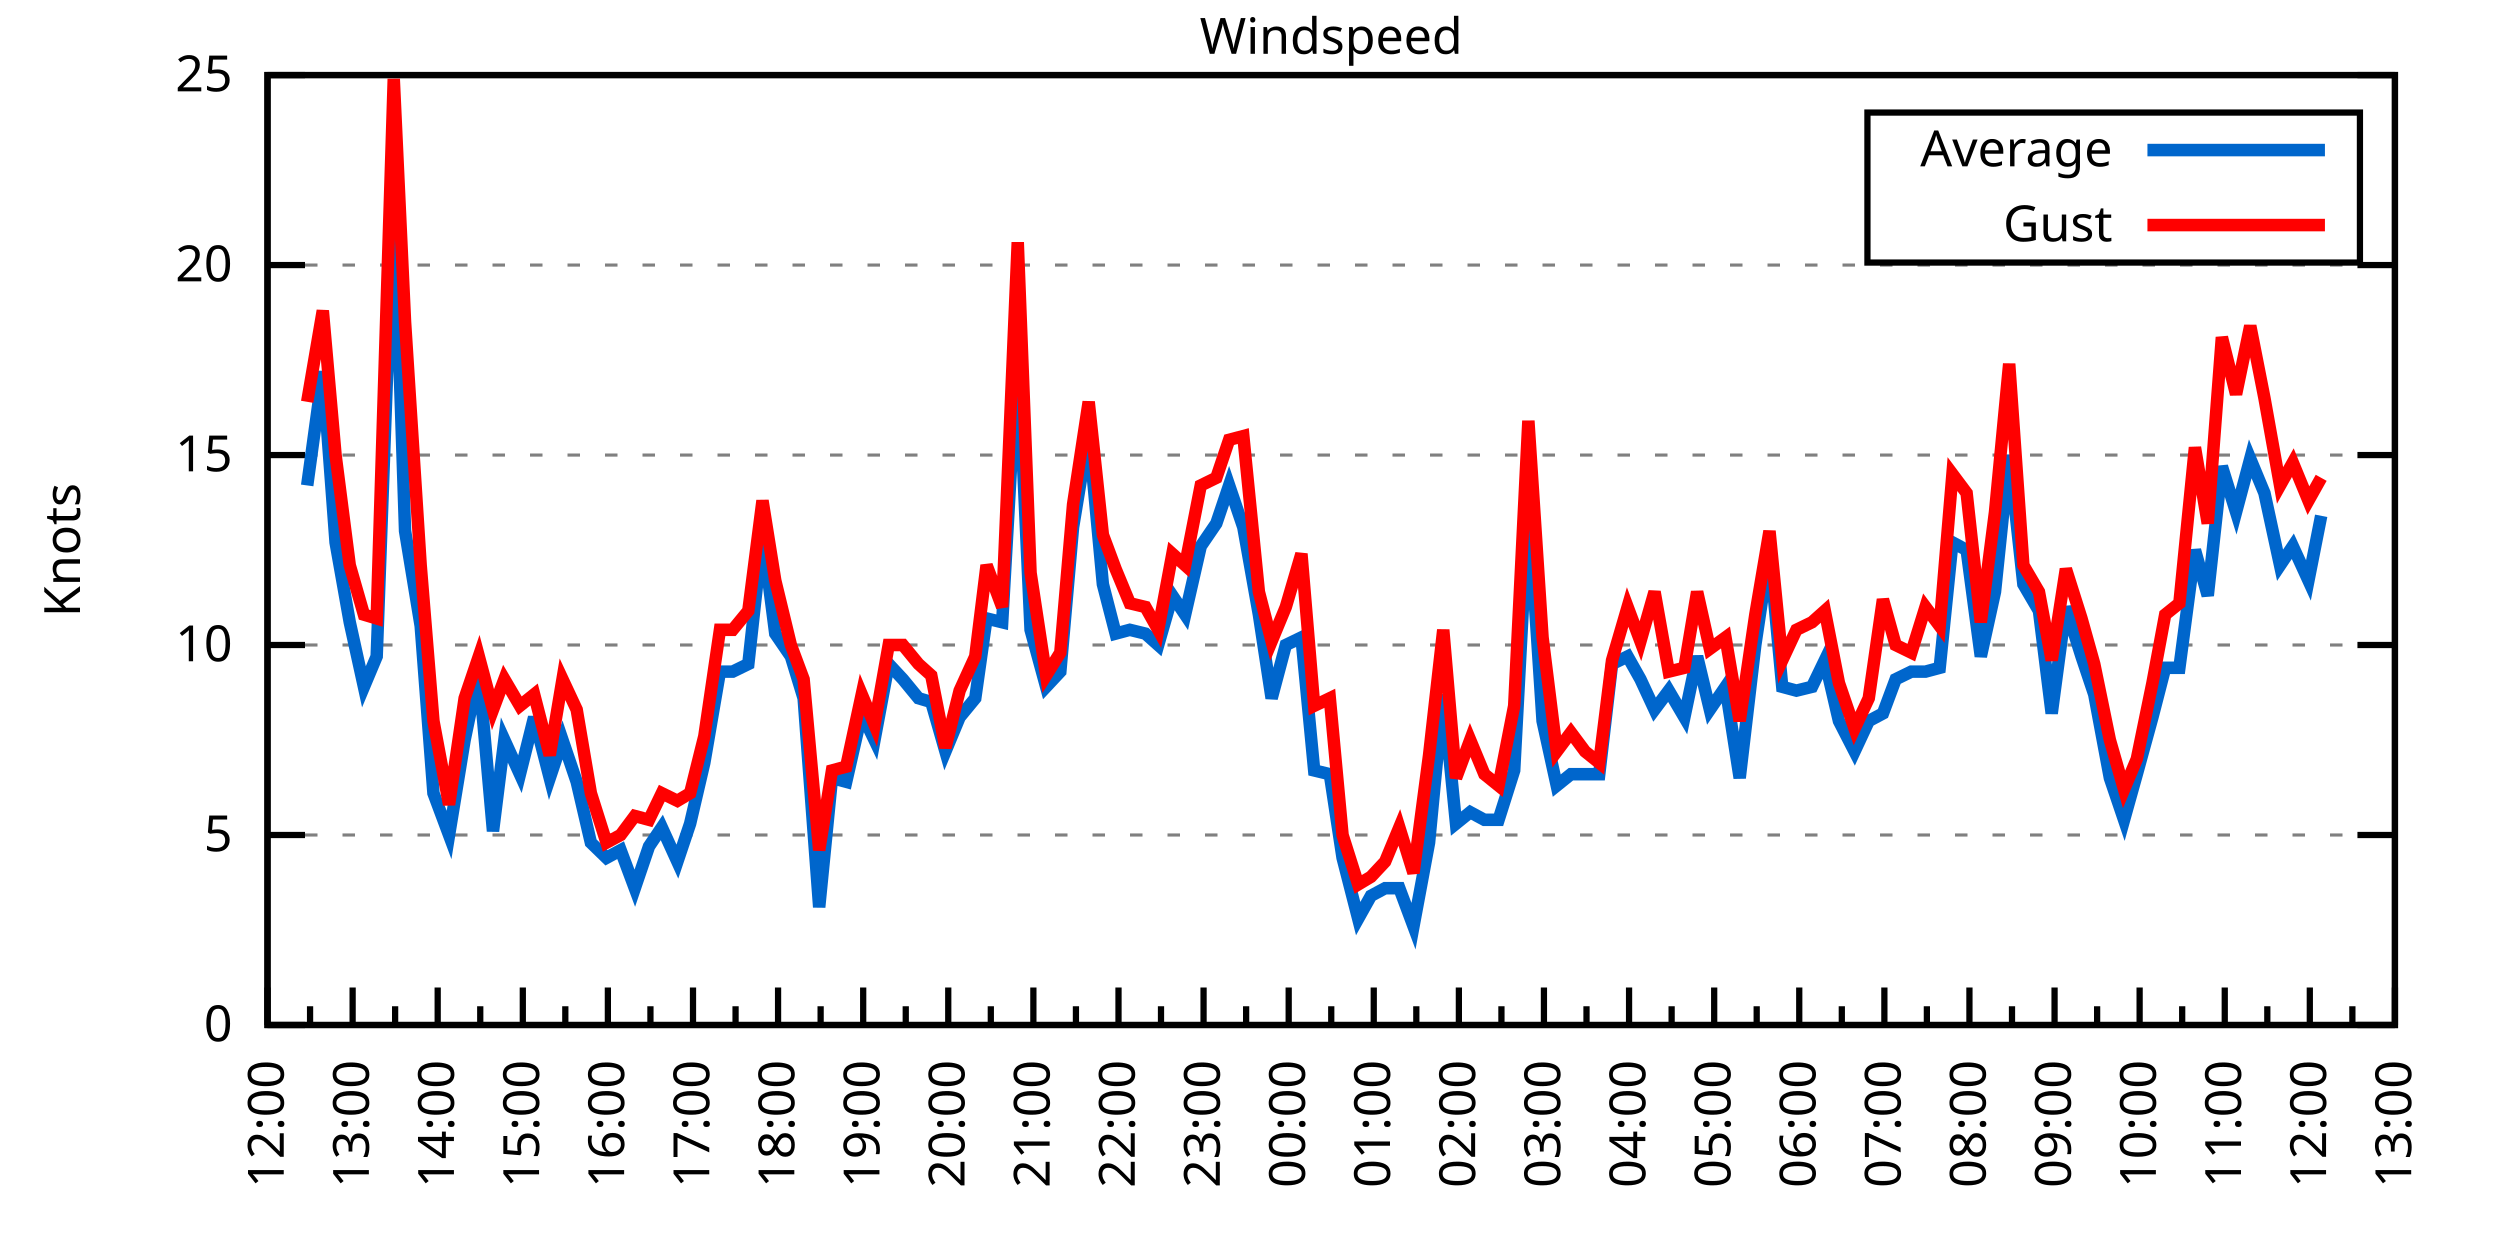
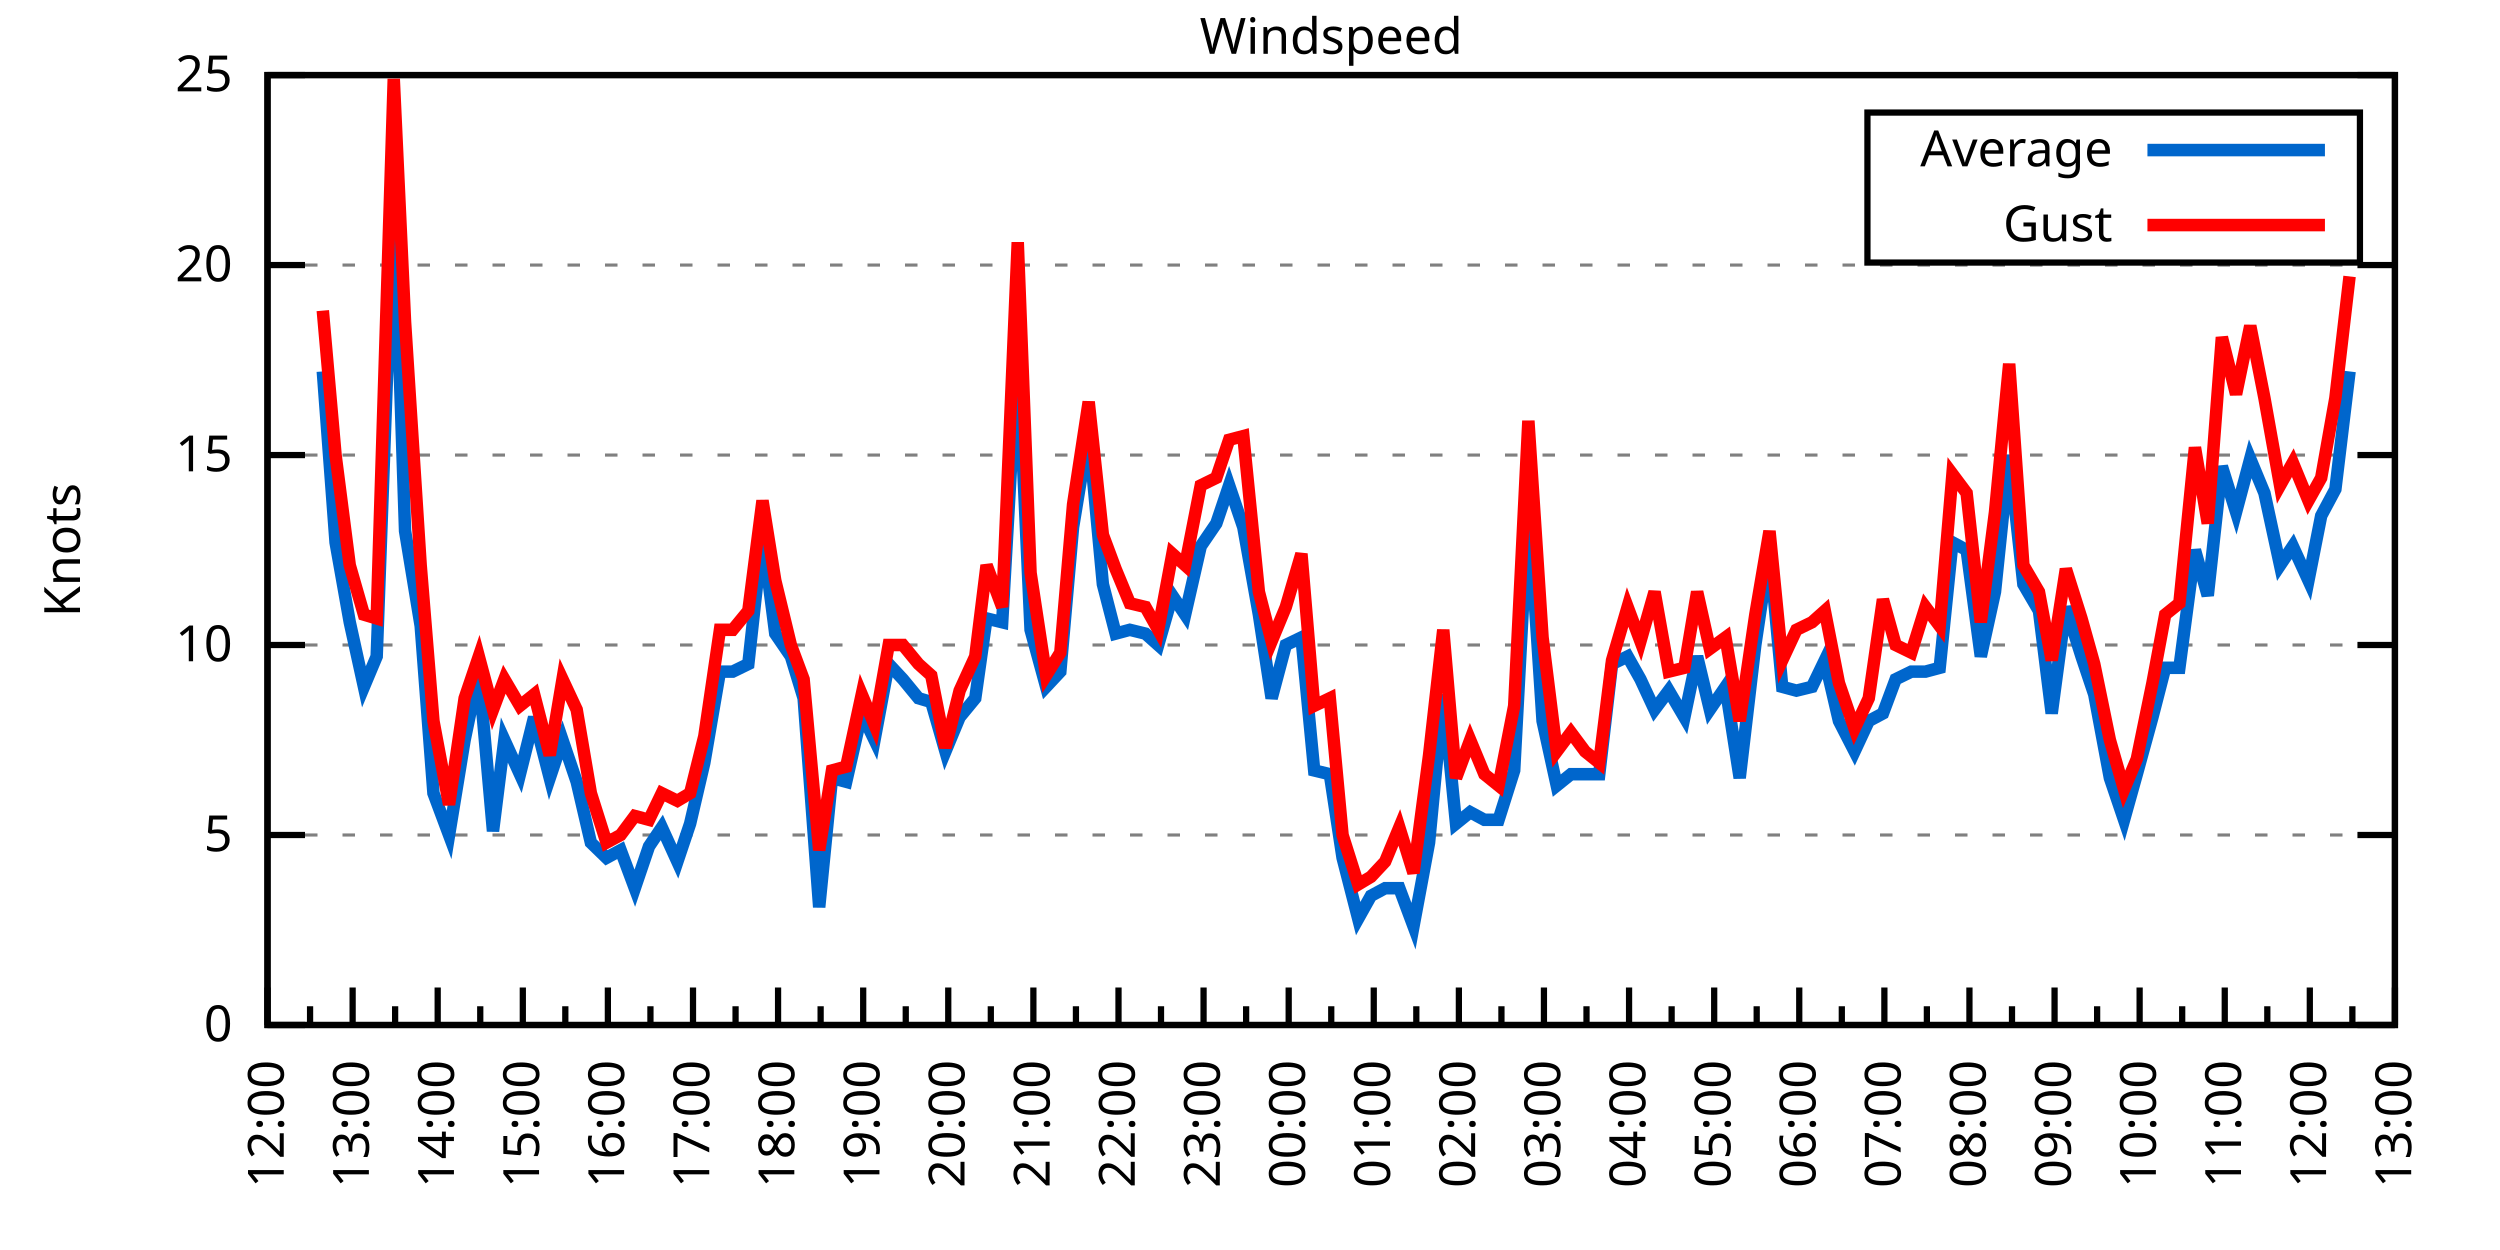
<svg xmlns="http://www.w3.org/2000/svg" xmlns:xlink="http://www.w3.org/1999/xlink" width="400" height="200" viewBox="0 0 400 200">
  <g id="gnuplot_canvas">
    <rect x="0" y="0" width="400" height="200" fill="none" />
    <defs>
      <circle id="gpDot" r="0.5" stroke-width="0.5" stroke="currentColor" />
      <path id="gpPt0" stroke-width="0.333" stroke="currentColor" d="M-1,0 h2 M0,-1 v2" />
      <path id="gpPt1" stroke-width="0.333" stroke="currentColor" d="M-1,-1 L1,1 M1,-1 L-1,1" />
      <path id="gpPt2" stroke-width="0.333" stroke="currentColor" d="M-1,0 L1,0 M0,-1 L0,1 M-1,-1 L1,1 M-1,1 L1,-1" />
      <rect id="gpPt3" stroke-width="0.333" stroke="currentColor" x="-1" y="-1" width="2" height="2" />
      <rect id="gpPt4" stroke-width="0.333" stroke="currentColor" fill="currentColor" x="-1" y="-1" width="2" height="2" />
      <circle id="gpPt5" stroke-width="0.333" stroke="currentColor" cx="0" cy="0" r="1" />
      <use xlink:href="#gpPt5" id="gpPt6" fill="currentColor" stroke="none" />
      <path id="gpPt7" stroke-width="0.333" stroke="currentColor" d="M0,-1.33 L-1.33,0.67 L1.33,0.67 z" />
      <use xlink:href="#gpPt7" id="gpPt8" fill="currentColor" stroke="none" />
      <use xlink:href="#gpPt7" id="gpPt9" stroke="currentColor" transform="rotate(180)" />
      <use xlink:href="#gpPt9" id="gpPt10" fill="currentColor" stroke="none" />
      <use xlink:href="#gpPt3" id="gpPt11" stroke="currentColor" transform="rotate(45)" />
      <use xlink:href="#gpPt11" id="gpPt12" fill="currentColor" stroke="none" />
      <path id="gpPt13" stroke-width="0.333" stroke="currentColor" d="M0,1.330 L1.265,0.411 L0.782,-1.067 L-0.782,-1.076 L-1.265,0.411 z" />
      <use xlink:href="#gpPt13" id="gpPt14" fill="currentColor" stroke="none" />
      <filter id="textbox" filterUnits="objectBoundingBox" x="0" y="0" height="1" width="1">
        <feFlood flood-color="white" flood-opacity="1" result="bgnd" />
        <feComposite in="SourceGraphic" in2="bgnd" operator="atop" />
      </filter>
      <filter id="greybox" filterUnits="objectBoundingBox" x="0" y="0" height="1" width="1">
        <feFlood flood-color="lightgrey" flood-opacity="1" result="grey" />
        <feComposite in="SourceGraphic" in2="grey" operator="atop" />
      </filter>
    </defs>
    <g fill="none" color="white" stroke="currentColor" stroke-width="1.00" stroke-linecap="butt" stroke-linejoin="miter">
</g>
    <g fill="none" color="black" stroke="currentColor" stroke-width="1.00" stroke-linecap="butt" stroke-linejoin="miter">
      <g stroke="none" shape-rendering="crispEdges">
        <polygon fill="rgb(255, 255, 255)" points="42.80,164.00 383.18,164.00 383.18,12.02 42.80,12.02 " />
      </g>
    </g>
    <g fill="none" color="black" stroke="currentColor" stroke-width="1.00" stroke-linecap="butt" stroke-linejoin="miter">
</g>
    <g fill="none" color="black" stroke="black" stroke-width="0.50" stroke-linecap="butt" stroke-linejoin="miter">
</g>
    <g fill="none" color="gray" stroke="currentColor" stroke-width="0.50" stroke-linecap="butt" stroke-linejoin="miter">
      <path stroke="gray" stroke-dasharray="2,4" class="gridline" d="M42.80,164.00 L383.19,164.00  " />
    </g>
    <g fill="none" color="gray" stroke="gray" stroke-width="1.00" stroke-linecap="butt" stroke-linejoin="miter">
</g>
    <g fill="none" color="black" stroke="currentColor" stroke-width="1.00" stroke-linecap="butt" stroke-linejoin="miter">
      <path stroke="black" d="M42.80,164.00 L48.80,164.00 M383.19,164.00 L377.19,164.00  " />
      <g transform="translate(37.20,166.60)" stroke="none" fill="black" font-family="Sans" font-size="8.00" text-anchor="end">
        <text>
          <tspan font-family="Sans"> 0</tspan>
        </text>
      </g>
    </g>
    <g fill="none" color="black" stroke="currentColor" stroke-width="1.00" stroke-linecap="butt" stroke-linejoin="miter">
</g>
    <g fill="none" color="black" stroke="black" stroke-width="0.50" stroke-linecap="butt" stroke-linejoin="miter">
</g>
    <g fill="none" color="gray" stroke="currentColor" stroke-width="0.50" stroke-linecap="butt" stroke-linejoin="miter">
      <path stroke="gray" stroke-dasharray="2,4" class="gridline" d="M42.80,133.60 L383.19,133.60  " />
    </g>
    <g fill="none" color="gray" stroke="gray" stroke-width="1.00" stroke-linecap="butt" stroke-linejoin="miter">
</g>
    <g fill="none" color="black" stroke="currentColor" stroke-width="1.00" stroke-linecap="butt" stroke-linejoin="miter">
      <path stroke="black" d="M42.80,133.60 L48.80,133.60 M383.19,133.60 L377.19,133.60  " />
      <g transform="translate(37.20,136.20)" stroke="none" fill="black" font-family="Sans" font-size="8.00" text-anchor="end">
        <text>
          <tspan font-family="Sans"> 5</tspan>
        </text>
      </g>
    </g>
    <g fill="none" color="black" stroke="currentColor" stroke-width="1.00" stroke-linecap="butt" stroke-linejoin="miter">
</g>
    <g fill="none" color="black" stroke="black" stroke-width="0.50" stroke-linecap="butt" stroke-linejoin="miter">
</g>
    <g fill="none" color="gray" stroke="currentColor" stroke-width="0.50" stroke-linecap="butt" stroke-linejoin="miter">
      <path stroke="gray" stroke-dasharray="2,4" class="gridline" d="M42.80,103.20 L383.19,103.20  " />
    </g>
    <g fill="none" color="gray" stroke="gray" stroke-width="1.00" stroke-linecap="butt" stroke-linejoin="miter">
</g>
    <g fill="none" color="black" stroke="currentColor" stroke-width="1.00" stroke-linecap="butt" stroke-linejoin="miter">
      <path stroke="black" d="M42.80,103.20 L48.80,103.20 M383.19,103.20 L377.19,103.20  " />
      <g transform="translate(37.20,105.80)" stroke="none" fill="black" font-family="Sans" font-size="8.00" text-anchor="end">
        <text>
          <tspan font-family="Sans"> 10</tspan>
        </text>
      </g>
    </g>
    <g fill="none" color="black" stroke="currentColor" stroke-width="1.00" stroke-linecap="butt" stroke-linejoin="miter">
</g>
    <g fill="none" color="black" stroke="black" stroke-width="0.50" stroke-linecap="butt" stroke-linejoin="miter">
</g>
    <g fill="none" color="gray" stroke="currentColor" stroke-width="0.50" stroke-linecap="butt" stroke-linejoin="miter">
      <path stroke="gray" stroke-dasharray="2,4" class="gridline" d="M42.80,72.81 L383.19,72.81  " />
    </g>
    <g fill="none" color="gray" stroke="gray" stroke-width="1.00" stroke-linecap="butt" stroke-linejoin="miter">
</g>
    <g fill="none" color="black" stroke="currentColor" stroke-width="1.00" stroke-linecap="butt" stroke-linejoin="miter">
      <path stroke="black" d="M42.80,72.81 L48.80,72.81 M383.19,72.81 L377.19,72.81  " />
      <g transform="translate(37.20,75.41)" stroke="none" fill="black" font-family="Sans" font-size="8.00" text-anchor="end">
        <text>
          <tspan font-family="Sans"> 15</tspan>
        </text>
      </g>
    </g>
    <g fill="none" color="black" stroke="currentColor" stroke-width="1.00" stroke-linecap="butt" stroke-linejoin="miter">
</g>
    <g fill="none" color="black" stroke="black" stroke-width="0.50" stroke-linecap="butt" stroke-linejoin="miter">
</g>
    <g fill="none" color="gray" stroke="currentColor" stroke-width="0.50" stroke-linecap="butt" stroke-linejoin="miter">
      <path stroke="gray" stroke-dasharray="2,4" class="gridline" d="M42.80,42.41 L383.19,42.41  " />
    </g>
    <g fill="none" color="gray" stroke="gray" stroke-width="1.00" stroke-linecap="butt" stroke-linejoin="miter">
</g>
    <g fill="none" color="black" stroke="currentColor" stroke-width="1.00" stroke-linecap="butt" stroke-linejoin="miter">
      <path stroke="black" d="M42.80,42.41 L48.80,42.41 M383.19,42.41 L377.19,42.41  " />
      <g transform="translate(37.20,45.01)" stroke="none" fill="black" font-family="Sans" font-size="8.00" text-anchor="end">
        <text>
          <tspan font-family="Sans"> 20</tspan>
        </text>
      </g>
    </g>
    <g fill="none" color="black" stroke="currentColor" stroke-width="1.00" stroke-linecap="butt" stroke-linejoin="miter">
</g>
    <g fill="none" color="black" stroke="black" stroke-width="0.50" stroke-linecap="butt" stroke-linejoin="miter">
</g>
    <g fill="none" color="gray" stroke="currentColor" stroke-width="0.50" stroke-linecap="butt" stroke-linejoin="miter">
      <path stroke="gray" stroke-dasharray="2,4" class="gridline" d="M42.80,12.01 L383.19,12.01  " />
    </g>
    <g fill="none" color="gray" stroke="gray" stroke-width="1.00" stroke-linecap="butt" stroke-linejoin="miter">
</g>
    <g fill="none" color="black" stroke="currentColor" stroke-width="1.00" stroke-linecap="butt" stroke-linejoin="miter">
      <path stroke="black" d="M42.80,12.01 L48.80,12.01 M383.19,12.01 L377.19,12.01  " />
      <g transform="translate(37.20,14.61)" stroke="none" fill="black" font-family="Sans" font-size="8.00" text-anchor="end">
        <text>
          <tspan font-family="Sans"> 25</tspan>
        </text>
      </g>
    </g>
    <g fill="none" color="black" stroke="currentColor" stroke-width="1.00" stroke-linecap="butt" stroke-linejoin="miter">
      <path stroke="black" d="M42.80,164.00 L42.80,158.00  " />
      <g transform="translate(45.40,169.60) rotate(270)" stroke="none" fill="black" font-family="Sans" font-size="8.00" text-anchor="end">
        <text>
          <tspan font-family="Sans">12:00</tspan>
        </text>
      </g>
    </g>
    <g fill="none" color="black" stroke="currentColor" stroke-width="1.00" stroke-linecap="butt" stroke-linejoin="miter">
      <path stroke="black" d="M49.61,164.00 L49.61,161.00 M56.42,164.00 L56.42,158.00  " />
      <g transform="translate(59.02,169.60) rotate(270)" stroke="none" fill="black" font-family="Sans" font-size="8.00" text-anchor="end">
        <text>
          <tspan font-family="Sans">13:00</tspan>
        </text>
      </g>
    </g>
    <g fill="none" color="black" stroke="currentColor" stroke-width="1.00" stroke-linecap="butt" stroke-linejoin="miter">
      <path stroke="black" d="M63.22,164.00 L63.22,161.00 M70.03,164.00 L70.03,158.00  " />
      <g transform="translate(72.63,169.60) rotate(270)" stroke="none" fill="black" font-family="Sans" font-size="8.00" text-anchor="end">
        <text>
          <tspan font-family="Sans">14:00</tspan>
        </text>
      </g>
    </g>
    <g fill="none" color="black" stroke="currentColor" stroke-width="1.00" stroke-linecap="butt" stroke-linejoin="miter">
      <path stroke="black" d="M76.84,164.00 L76.84,161.00 M83.65,164.00 L83.65,158.00  " />
      <g transform="translate(86.25,169.60) rotate(270)" stroke="none" fill="black" font-family="Sans" font-size="8.00" text-anchor="end">
        <text>
          <tspan font-family="Sans">15:00</tspan>
        </text>
      </g>
    </g>
    <g fill="none" color="black" stroke="currentColor" stroke-width="1.00" stroke-linecap="butt" stroke-linejoin="miter">
      <path stroke="black" d="M90.45,164.00 L90.45,161.00 M97.26,164.00 L97.26,158.00  " />
      <g transform="translate(99.86,169.60) rotate(270)" stroke="none" fill="black" font-family="Sans" font-size="8.00" text-anchor="end">
        <text>
          <tspan font-family="Sans">16:00</tspan>
        </text>
      </g>
    </g>
    <g fill="none" color="black" stroke="currentColor" stroke-width="1.00" stroke-linecap="butt" stroke-linejoin="miter">
      <path stroke="black" d="M104.07,164.00 L104.07,161.00 M110.88,164.00 L110.88,158.00  " />
      <g transform="translate(113.48,169.60) rotate(270)" stroke="none" fill="black" font-family="Sans" font-size="8.00" text-anchor="end">
        <text>
          <tspan font-family="Sans">17:00</tspan>
        </text>
      </g>
    </g>
    <g fill="none" color="black" stroke="currentColor" stroke-width="1.00" stroke-linecap="butt" stroke-linejoin="miter">
      <path stroke="black" d="M117.69,164.00 L117.69,161.00 M124.49,164.00 L124.49,158.00  " />
      <g transform="translate(127.09,169.60) rotate(270)" stroke="none" fill="black" font-family="Sans" font-size="8.00" text-anchor="end">
        <text>
          <tspan font-family="Sans">18:00</tspan>
        </text>
      </g>
    </g>
    <g fill="none" color="black" stroke="currentColor" stroke-width="1.00" stroke-linecap="butt" stroke-linejoin="miter">
      <path stroke="black" d="M131.30,164.00 L131.30,161.00 M138.11,164.00 L138.11,158.00  " />
      <g transform="translate(140.71,169.60) rotate(270)" stroke="none" fill="black" font-family="Sans" font-size="8.00" text-anchor="end">
        <text>
          <tspan font-family="Sans">19:00</tspan>
        </text>
      </g>
    </g>
    <g fill="none" color="black" stroke="currentColor" stroke-width="1.00" stroke-linecap="butt" stroke-linejoin="miter">
      <path stroke="black" d="M144.92,164.00 L144.92,161.00 M151.72,164.00 L151.72,158.00  " />
      <g transform="translate(154.32,169.60) rotate(270)" stroke="none" fill="black" font-family="Sans" font-size="8.00" text-anchor="end">
        <text>
          <tspan font-family="Sans">20:00</tspan>
        </text>
      </g>
    </g>
    <g fill="none" color="black" stroke="currentColor" stroke-width="1.00" stroke-linecap="butt" stroke-linejoin="miter">
      <path stroke="black" d="M158.53,164.00 L158.53,161.00 M165.34,164.00 L165.34,158.00  " />
      <g transform="translate(167.94,169.60) rotate(270)" stroke="none" fill="black" font-family="Sans" font-size="8.00" text-anchor="end">
        <text>
          <tspan font-family="Sans">21:00</tspan>
        </text>
      </g>
    </g>
    <g fill="none" color="black" stroke="currentColor" stroke-width="1.00" stroke-linecap="butt" stroke-linejoin="miter">
      <path stroke="black" d="M172.15,164.00 L172.15,161.00 M178.96,164.00 L178.96,158.00  " />
      <g transform="translate(181.56,169.60) rotate(270)" stroke="none" fill="black" font-family="Sans" font-size="8.00" text-anchor="end">
        <text>
          <tspan font-family="Sans">22:00</tspan>
        </text>
      </g>
    </g>
    <g fill="none" color="black" stroke="currentColor" stroke-width="1.00" stroke-linecap="butt" stroke-linejoin="miter">
      <path stroke="black" d="M185.76,164.00 L185.76,161.00 M192.57,164.00 L192.57,158.00  " />
      <g transform="translate(195.17,169.60) rotate(270)" stroke="none" fill="black" font-family="Sans" font-size="8.00" text-anchor="end">
        <text>
          <tspan font-family="Sans">23:00</tspan>
        </text>
      </g>
    </g>
    <g fill="none" color="black" stroke="currentColor" stroke-width="1.00" stroke-linecap="butt" stroke-linejoin="miter">
      <path stroke="black" d="M199.38,164.00 L199.38,161.00 M206.19,164.00 L206.19,158.00  " />
      <g transform="translate(208.79,169.60) rotate(270)" stroke="none" fill="black" font-family="Sans" font-size="8.00" text-anchor="end">
        <text>
          <tspan font-family="Sans">00:00</tspan>
        </text>
      </g>
    </g>
    <g fill="none" color="black" stroke="currentColor" stroke-width="1.00" stroke-linecap="butt" stroke-linejoin="miter">
      <path stroke="black" d="M213.00,164.00 L213.00,161.00 M219.80,164.00 L219.80,158.00  " />
      <g transform="translate(222.40,169.60) rotate(270)" stroke="none" fill="black" font-family="Sans" font-size="8.00" text-anchor="end">
        <text>
          <tspan font-family="Sans">01:00</tspan>
        </text>
      </g>
    </g>
    <g fill="none" color="black" stroke="currentColor" stroke-width="1.00" stroke-linecap="butt" stroke-linejoin="miter">
      <path stroke="black" d="M226.61,164.00 L226.61,161.00 M233.42,164.00 L233.42,158.00  " />
      <g transform="translate(236.02,169.60) rotate(270)" stroke="none" fill="black" font-family="Sans" font-size="8.00" text-anchor="end">
        <text>
          <tspan font-family="Sans">02:00</tspan>
        </text>
      </g>
    </g>
    <g fill="none" color="black" stroke="currentColor" stroke-width="1.00" stroke-linecap="butt" stroke-linejoin="miter">
      <path stroke="black" d="M240.23,164.00 L240.23,161.00 M247.03,164.00 L247.03,158.00  " />
      <g transform="translate(249.63,169.60) rotate(270)" stroke="none" fill="black" font-family="Sans" font-size="8.00" text-anchor="end">
        <text>
          <tspan font-family="Sans">03:00</tspan>
        </text>
      </g>
    </g>
    <g fill="none" color="black" stroke="currentColor" stroke-width="1.00" stroke-linecap="butt" stroke-linejoin="miter">
      <path stroke="black" d="M253.84,164.00 L253.84,161.00 M260.65,164.00 L260.65,158.00  " />
      <g transform="translate(263.25,169.60) rotate(270)" stroke="none" fill="black" font-family="Sans" font-size="8.00" text-anchor="end">
        <text>
          <tspan font-family="Sans">04:00</tspan>
        </text>
      </g>
    </g>
    <g fill="none" color="black" stroke="currentColor" stroke-width="1.00" stroke-linecap="butt" stroke-linejoin="miter">
      <path stroke="black" d="M267.46,164.00 L267.46,161.00 M274.27,164.00 L274.27,158.00  " />
      <g transform="translate(276.87,169.60) rotate(270)" stroke="none" fill="black" font-family="Sans" font-size="8.00" text-anchor="end">
        <text>
          <tspan font-family="Sans">05:00</tspan>
        </text>
      </g>
    </g>
    <g fill="none" color="black" stroke="currentColor" stroke-width="1.00" stroke-linecap="butt" stroke-linejoin="miter">
      <path stroke="black" d="M281.07,164.00 L281.07,161.00 M287.88,164.00 L287.88,158.00  " />
      <g transform="translate(290.48,169.60) rotate(270)" stroke="none" fill="black" font-family="Sans" font-size="8.00" text-anchor="end">
        <text>
          <tspan font-family="Sans">06:00</tspan>
        </text>
      </g>
    </g>
    <g fill="none" color="black" stroke="currentColor" stroke-width="1.00" stroke-linecap="butt" stroke-linejoin="miter">
      <path stroke="black" d="M294.69,164.00 L294.69,161.00 M301.50,164.00 L301.50,158.00  " />
      <g transform="translate(304.10,169.60) rotate(270)" stroke="none" fill="black" font-family="Sans" font-size="8.00" text-anchor="end">
        <text>
          <tspan font-family="Sans">07:00</tspan>
        </text>
      </g>
    </g>
    <g fill="none" color="black" stroke="currentColor" stroke-width="1.00" stroke-linecap="butt" stroke-linejoin="miter">
      <path stroke="black" d="M308.30,164.00 L308.30,161.00 M315.11,164.00 L315.11,158.00  " />
      <g transform="translate(317.71,169.60) rotate(270)" stroke="none" fill="black" font-family="Sans" font-size="8.00" text-anchor="end">
        <text>
          <tspan font-family="Sans">08:00</tspan>
        </text>
      </g>
    </g>
    <g fill="none" color="black" stroke="currentColor" stroke-width="1.00" stroke-linecap="butt" stroke-linejoin="miter">
      <path stroke="black" d="M321.92,164.00 L321.92,161.00 M328.73,164.00 L328.73,158.00  " />
      <g transform="translate(331.33,169.60) rotate(270)" stroke="none" fill="black" font-family="Sans" font-size="8.00" text-anchor="end">
        <text>
          <tspan font-family="Sans">09:00</tspan>
        </text>
      </g>
    </g>
    <g fill="none" color="black" stroke="currentColor" stroke-width="1.00" stroke-linecap="butt" stroke-linejoin="miter">
      <path stroke="black" d="M335.54,164.00 L335.54,161.00 M342.34,164.00 L342.34,158.00  " />
      <g transform="translate(344.94,169.60) rotate(270)" stroke="none" fill="black" font-family="Sans" font-size="8.00" text-anchor="end">
        <text>
          <tspan font-family="Sans">10:00</tspan>
        </text>
      </g>
    </g>
    <g fill="none" color="black" stroke="currentColor" stroke-width="1.00" stroke-linecap="butt" stroke-linejoin="miter">
      <path stroke="black" d="M349.15,164.00 L349.15,161.00 M355.96,164.00 L355.96,158.00  " />
      <g transform="translate(358.56,169.60) rotate(270)" stroke="none" fill="black" font-family="Sans" font-size="8.00" text-anchor="end">
        <text>
          <tspan font-family="Sans">11:00</tspan>
        </text>
      </g>
    </g>
    <g fill="none" color="black" stroke="currentColor" stroke-width="1.00" stroke-linecap="butt" stroke-linejoin="miter">
      <path stroke="black" d="M362.77,164.00 L362.77,161.00 M369.57,164.00 L369.57,158.00  " />
      <g transform="translate(372.17,169.60) rotate(270)" stroke="none" fill="black" font-family="Sans" font-size="8.00" text-anchor="end">
        <text>
          <tspan font-family="Sans">12:00</tspan>
        </text>
      </g>
    </g>
    <g fill="none" color="black" stroke="currentColor" stroke-width="1.00" stroke-linecap="butt" stroke-linejoin="miter">
      <path stroke="black" d="M376.38,164.00 L376.38,161.00 M383.19,164.00 L383.19,158.00  " />
      <g transform="translate(385.79,169.60) rotate(270)" stroke="none" fill="black" font-family="Sans" font-size="8.00" text-anchor="end">
        <text>
          <tspan font-family="Sans">13:00</tspan>
        </text>
      </g>
    </g>
    <g fill="none" color="black" stroke="currentColor" stroke-width="1.00" stroke-linecap="butt" stroke-linejoin="miter">
</g>
    <g fill="none" color="black" stroke="currentColor" stroke-width="1.00" stroke-linecap="butt" stroke-linejoin="miter">
      <path stroke="black" d="M42.80,12.01 L42.80,164.00 L383.19,164.00 L383.19,12.01 L42.80,12.01 Z  " />
    </g>
    <g fill="none" color="black" stroke="currentColor" stroke-width="1.00" stroke-linecap="butt" stroke-linejoin="miter">
      <g transform="translate(12.80,88.01) rotate(270)" stroke="none" fill="black" font-family="Sans" font-size="8.00" text-anchor="middle">
        <text>
          <tspan font-family="Sans">Knots</tspan>
        </text>
      </g>
    </g>
    <g fill="none" color="black" stroke="currentColor" stroke-width="1.00" stroke-linecap="butt" stroke-linejoin="miter">
</g>
    <g fill="none" color="black" stroke="currentColor" stroke-width="1.00" stroke-linecap="butt" stroke-linejoin="miter">
      <path stroke="black" d="M298.79,42.01 L298.79,18.01 L377.59,18.01 L377.59,42.01 L298.79,42.01 Z  " />
    </g>
    <g id="Windspeed_plot_1">
      <g fill="none" color="white" stroke="black" stroke-width="2.00" stroke-linecap="butt" stroke-linejoin="miter">
</g>
      <g fill="none" color="black" stroke="currentColor" stroke-width="2.00" stroke-linecap="butt" stroke-linejoin="miter">
        <g transform="translate(337.99,26.61)" stroke="none" fill="black" font-family="Sans" font-size="8.00" text-anchor="end">
          <text>
            <tspan font-family="Sans">Average</tspan>
          </text>
        </g>
      </g>
      <g fill="none" color="black" stroke="currentColor" stroke-width="2.00" stroke-linecap="butt" stroke-linejoin="miter">
-         <path stroke="rgb(  0, 102, 204)" d="M343.59,24.01 L371.99,24.01 M49.15,77.67 L51.65,59.43 L53.69,86.79 L55.96,99.56 L58.23,109.89 L60.27,105.03   L63.00,30.86 L64.81,84.97 L67.31,100.16 L69.35,126.91 L71.85,133.60 L74.34,118.40 L76.61,107.46 L78.88,132.99   L80.70,118.40 L83.19,123.87 L85.46,114.76 L87.96,124.48 L90.00,118.40 L92.27,125.09 L94.54,134.82 L97.04,137.25   L99.30,136.03 L101.57,142.11 L103.84,135.43 L105.89,132.39 L108.38,137.86 L110.42,131.78 L112.69,122.05 L115.19,107.46   L117.23,107.46 L119.73,106.24 L122.00,85.57 L124.04,101.38 L126.54,105.03 L128.58,111.72 L131.07,145.15 L133.12,124.48   L135.39,125.09 L137.88,114.15 L139.92,118.40 L142.19,106.24 L144.46,108.68 L146.96,111.72 L149.00,112.32 L151.27,120.23   L153.54,114.76 L156.04,111.72 L157.85,98.95 L160.35,99.56 L162.84,55.78 L164.89,100.77 L167.38,109.89 L169.65,107.46   L171.69,84.36 L174.19,69.16 L176.46,93.48 L178.50,101.38 L180.77,100.77 L183.27,101.38 L185.31,103.20 L187.58,95.30   L189.62,98.34 L192.12,87.40 L194.61,83.75 L196.66,77.67 L198.93,84.36 L201.42,98.34 L203.46,111.72 L205.73,103.20   L208.23,101.99 L210.27,123.27 L212.77,123.87 L214.81,137.25 L217.31,146.98 L219.35,143.33 L221.62,142.11 L223.89,142.11   L226.16,148.19 L228.65,134.82 L230.92,111.11 L232.96,131.78 L235.23,129.95 L237.50,131.17 L239.77,131.17 L242.27,123.27   L244.54,80.71 L246.81,115.36 L249.08,125.70 L251.35,123.87 L253.61,123.87 L255.88,123.87 L257.93,106.24 L260.42,105.03   L262.47,108.68 L264.73,113.54 L267.00,110.50 L269.50,114.76 L271.54,105.03 L273.58,113.54 L276.08,109.89 L278.35,124.48   L280.85,103.20 L283.12,88.00 L285.16,109.89 L287.43,110.50 L289.92,109.89 L291.97,105.64 L294.23,115.36 L296.73,120.23   L299.00,115.36 L301.27,114.15 L303.31,108.68 L305.81,107.46 L308.08,107.46 L310.35,106.85 L312.39,86.79 L314.66,88.00   L316.93,105.03 L319.20,94.69 L321.47,72.81 L323.74,93.48 L326.23,97.73 L328.27,114.15 L330.54,97.12 L333.04,105.03   L335.08,111.11 L337.58,124.48 L339.85,131.17 L341.89,123.87 L344.39,114.76 L346.43,106.85 L348.70,106.85 L351.19,88.00   L353.24,95.30 L355.50,74.63 L357.77,81.93 L360.04,73.41 L362.31,78.89 L364.81,90.44 L366.85,87.40 L369.35,92.87   L371.39,82.53  " />
+         <path stroke="rgb(  0, 102, 204)" d="M343.59,24.01 L371.99,24.01 M51.65,59.43 L53.69,86.79 L55.96,99.56 L58.23,109.89 L60.27,105.03 L63.00,30.86   L64.81,84.97 L67.31,100.16 L69.35,126.91 L71.85,133.60 L74.34,118.40 L76.61,107.46 L78.88,132.99 L80.70,118.40   L83.19,123.87 L85.46,114.76 L87.96,124.48 L90.00,118.40 L92.27,125.09 L94.54,134.82 L97.04,137.25 L99.30,136.03   L101.57,142.11 L103.84,135.43 L105.89,132.39 L108.38,137.86 L110.42,131.78 L112.69,122.05 L115.19,107.46 L117.23,107.46   L119.73,106.24 L122.00,85.57 L124.04,101.38 L126.54,105.03 L128.58,111.72 L131.07,145.15 L133.12,124.48 L135.39,125.09   L137.88,114.15 L139.92,118.40 L142.19,106.24 L144.46,108.68 L146.96,111.72 L149.00,112.32 L151.27,120.23 L153.54,114.76   L156.04,111.72 L157.85,98.95 L160.35,99.56 L162.84,55.78 L164.89,100.77 L167.38,109.89 L169.65,107.46 L171.69,84.36   L174.19,69.16 L176.46,93.48 L178.50,101.38 L180.77,100.77 L183.27,101.38 L185.31,103.20 L187.58,95.30 L189.62,98.34   L192.12,87.40 L194.61,83.75 L196.66,77.67 L198.93,84.36 L201.42,98.34 L203.46,111.72 L205.73,103.20 L208.23,101.99   L210.27,123.27 L212.77,123.87 L214.81,137.25 L217.31,146.98 L219.35,143.33 L221.62,142.11 L223.89,142.11 L226.16,148.19   L228.65,134.82 L230.92,111.11 L232.96,131.78 L235.23,129.95 L237.50,131.17 L239.77,131.17 L242.27,123.27 L244.54,80.71   L246.81,115.36 L249.08,125.70 L251.35,123.87 L253.61,123.87 L255.88,123.87 L257.93,106.24 L260.42,105.03 L262.47,108.68   L264.73,113.54 L267.00,110.50 L269.50,114.76 L271.54,105.03 L273.58,113.54 L276.08,109.89 L278.35,124.48 L280.85,103.20   L283.12,88.00 L285.16,109.89 L287.43,110.50 L289.92,109.89 L291.97,105.64 L294.23,115.36 L296.73,120.23 L299.00,115.36   L301.27,114.15 L303.31,108.68 L305.81,107.46 L308.08,107.46 L310.35,106.85 L312.39,86.79 L314.66,88.00 L316.93,105.03   L319.20,94.69 L321.47,72.81 L323.74,93.48 L326.23,97.73 L328.27,114.15 L330.54,97.12 L333.04,105.03 L335.08,111.11   L337.58,124.48 L339.85,131.17 L341.89,123.87 L344.39,114.76 L346.43,106.85 L348.70,106.85 L351.19,88.00 L353.24,95.30   L355.50,74.63 L357.77,81.93 L360.04,73.41 L362.31,78.89 L364.81,90.44 L366.85,87.40 L369.35,92.87 L371.39,82.53   L373.66,78.28 L375.93,59.43  " />
      </g>
    </g>
    <g id="Windspeed_plot_2">
      <g fill="none" color="black" stroke="currentColor" stroke-width="2.00" stroke-linecap="butt" stroke-linejoin="miter">
        <g transform="translate(337.99,38.61)" stroke="none" fill="black" font-family="Sans" font-size="8.00" text-anchor="end">
          <text>
            <tspan font-family="Sans">Gust</tspan>
          </text>
        </g>
      </g>
      <g fill="none" color="black" stroke="currentColor" stroke-width="2.00" stroke-linecap="butt" stroke-linejoin="miter">
-         <path stroke="rgb(255,   0,   0)" d="M343.59,36.01 L371.99,36.01 M49.15,64.29 L51.65,49.70 L53.69,72.81 L55.96,90.44 L58.23,98.34 L60.27,98.95   L63.00,12.62 L64.81,51.53 L67.31,90.44 L69.35,115.36 L71.85,128.74 L74.34,111.72 L76.61,105.03 L78.88,113.54   L80.70,108.68 L83.19,112.93 L85.46,111.11 L87.96,120.83 L90.00,108.68 L92.27,113.54 L94.54,126.91 L97.04,134.82   L99.30,133.60 L101.57,130.56 L103.84,131.17 L105.89,126.91 L108.38,128.13 L110.42,126.91 L112.69,117.80 L115.19,100.77   L117.23,100.77 L119.73,97.73 L122.00,80.10 L124.04,92.87 L126.54,103.20 L128.58,108.68 L131.07,136.03 L133.12,123.27   L135.39,122.66 L137.88,111.11 L139.92,115.97 L142.19,103.20 L144.46,103.20 L146.96,106.24 L149.00,108.07 L151.27,119.62   L153.54,110.50 L156.04,105.03 L157.85,90.44 L160.35,97.12 L162.84,38.76 L164.89,91.65 L167.38,108.07 L169.65,104.42   L171.69,80.71 L174.19,64.29 L176.46,85.57 L178.50,91.04 L180.77,96.52 L183.27,97.12 L185.31,100.77 L187.58,88.61   L189.62,90.44 L192.12,77.67 L194.61,76.45 L196.66,70.37 L198.93,69.77 L201.42,94.69 L203.46,102.60 L205.73,97.12   L208.23,88.61 L210.27,112.93 L212.77,111.72 L214.81,133.60 L217.31,141.51 L219.35,140.29 L221.62,137.86 L223.89,132.39   L226.16,139.68 L228.65,120.83 L230.92,100.77 L232.96,124.48 L235.23,118.40 L237.50,123.87 L239.77,125.70 L242.27,112.93   L244.54,67.33 L246.81,101.99 L249.08,120.23 L251.35,117.19 L253.61,120.23 L255.88,122.05 L257.93,105.64 L260.42,97.12   L262.47,102.60 L264.73,94.69 L267.00,107.46 L269.50,106.85 L271.54,94.69 L273.58,103.81 L276.08,101.99 L278.35,115.36   L280.85,98.34 L283.12,84.97 L285.16,105.64 L287.43,100.77 L289.92,99.56 L291.97,97.73 L294.23,109.28 L296.73,116.58   L299.00,111.72 L301.27,95.91 L303.31,103.20 L305.81,104.42 L308.08,97.12 L310.35,100.16 L312.39,75.85 L314.66,78.89   L316.93,99.56 L319.20,81.93 L321.47,58.21 L323.74,90.44 L326.23,94.69 L328.27,105.64 L330.54,91.04 L333.04,98.95   L335.08,106.24 L337.58,118.40 L339.85,126.31 L341.89,121.44 L344.39,109.28 L346.43,98.34 L348.70,96.52 L351.19,71.59   L353.24,83.75 L355.50,53.96 L357.77,63.08 L360.04,52.14 L362.31,63.69 L364.81,77.67 L366.85,74.02 L369.35,80.10   L371.39,76.45  " />
+         <path stroke="rgb(255,   0,   0)" d="M343.59,36.01 L371.99,36.01 M51.65,49.70 L53.69,72.81 L55.96,90.44 L58.23,98.34 L60.27,98.95 L63.00,12.62   L64.81,51.53 L67.31,90.44 L69.35,115.36 L71.85,128.74 L74.34,111.72 L76.61,105.03 L78.88,113.54 L80.70,108.68   L83.19,112.93 L85.46,111.11 L87.96,120.83 L90.00,108.68 L92.27,113.54 L94.54,126.91 L97.04,134.82 L99.30,133.60   L101.57,130.56 L103.84,131.17 L105.89,126.91 L108.38,128.13 L110.42,126.91 L112.69,117.80 L115.19,100.77 L117.23,100.77   L119.73,97.73 L122.00,80.10 L124.04,92.87 L126.54,103.20 L128.58,108.68 L131.07,136.03 L133.12,123.27 L135.39,122.66   L137.88,111.11 L139.92,115.97 L142.19,103.20 L144.46,103.20 L146.96,106.24 L149.00,108.07 L151.27,119.62 L153.54,110.50   L156.04,105.03 L157.85,90.44 L160.35,97.12 L162.84,38.76 L164.89,91.65 L167.38,108.07 L169.65,104.42 L171.69,80.71   L174.19,64.29 L176.46,85.57 L178.50,91.04 L180.77,96.52 L183.27,97.12 L185.31,100.77 L187.58,88.61 L189.62,90.44   L192.12,77.67 L194.61,76.45 L196.66,70.37 L198.93,69.77 L201.42,94.69 L203.46,102.60 L205.73,97.12 L208.23,88.61   L210.27,112.93 L212.77,111.72 L214.81,133.60 L217.31,141.51 L219.35,140.29 L221.62,137.86 L223.89,132.39 L226.16,139.68   L228.65,120.83 L230.92,100.77 L232.96,124.48 L235.23,118.40 L237.50,123.87 L239.77,125.70 L242.27,112.93 L244.54,67.33   L246.81,101.99 L249.08,120.23 L251.35,117.19 L253.61,120.23 L255.88,122.05 L257.93,105.64 L260.42,97.12 L262.47,102.60   L264.73,94.69 L267.00,107.46 L269.50,106.85 L271.54,94.69 L273.58,103.81 L276.08,101.99 L278.35,115.36 L280.85,98.34   L283.12,84.97 L285.16,105.64 L287.43,100.77 L289.92,99.56 L291.97,97.73 L294.23,109.28 L296.73,116.58 L299.00,111.72   L301.27,95.91 L303.31,103.20 L305.81,104.42 L308.08,97.12 L310.35,100.16 L312.39,75.85 L314.66,78.89 L316.93,99.56   L319.20,81.93 L321.47,58.21 L323.74,90.44 L326.23,94.69 L328.27,105.64 L330.54,91.04 L333.04,98.95 L335.08,106.24   L337.58,118.40 L339.85,126.31 L341.89,121.44 L344.39,109.28 L346.43,98.34 L348.70,96.52 L351.19,71.59 L353.24,83.75   L355.50,53.96 L357.77,63.08 L360.04,52.14 L362.31,63.69 L364.81,77.67 L366.85,74.02 L369.35,80.10 L371.39,76.45   L373.66,63.69 L375.93,44.23  " />
      </g>
    </g>
    <g fill="none" color="black" stroke="currentColor" stroke-width="2.00" stroke-linecap="butt" stroke-linejoin="miter">
</g>
    <g fill="none" color="black" stroke="black" stroke-width="1.00" stroke-linecap="butt" stroke-linejoin="miter">
</g>
    <g fill="none" color="black" stroke="currentColor" stroke-width="1.00" stroke-linecap="butt" stroke-linejoin="miter">
      <path stroke="black" d="M42.80,12.01 L42.80,164.00 L383.19,164.00 L383.19,12.01 L42.80,12.01 Z  " />
    </g>
    <g fill="none" color="black" stroke="currentColor" stroke-width="1.00" stroke-linecap="butt" stroke-linejoin="miter">
      <g transform="translate(212.99,8.61)" stroke="none" fill="black" font-family="Sans" font-size="8.00" text-anchor="middle">
        <text>
          <tspan font-family="Sans">Windspeed</tspan>
        </text>
      </g>
    </g>
    <g fill="none" color="black" stroke="currentColor" stroke-width="1.00" stroke-linecap="butt" stroke-linejoin="miter">
</g>
  </g>
</svg>
